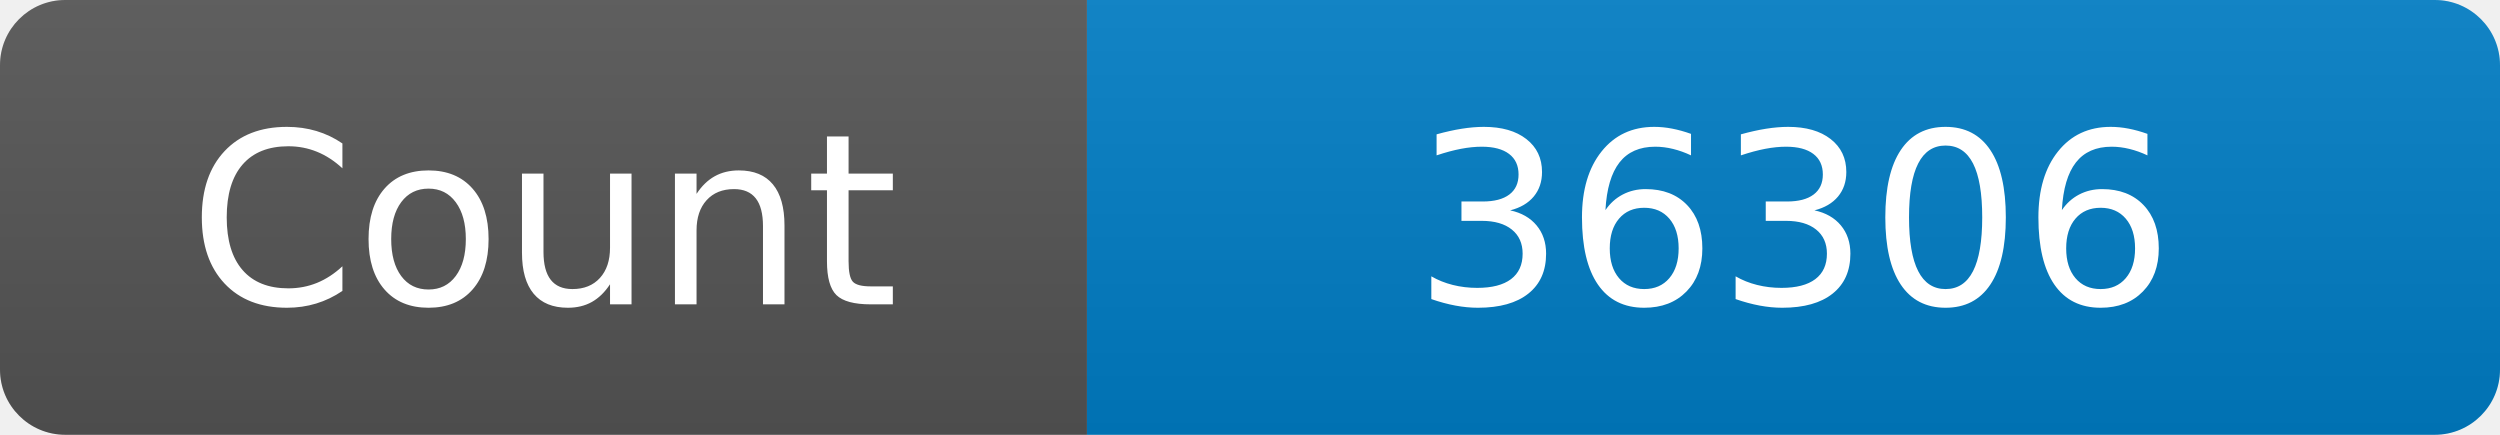
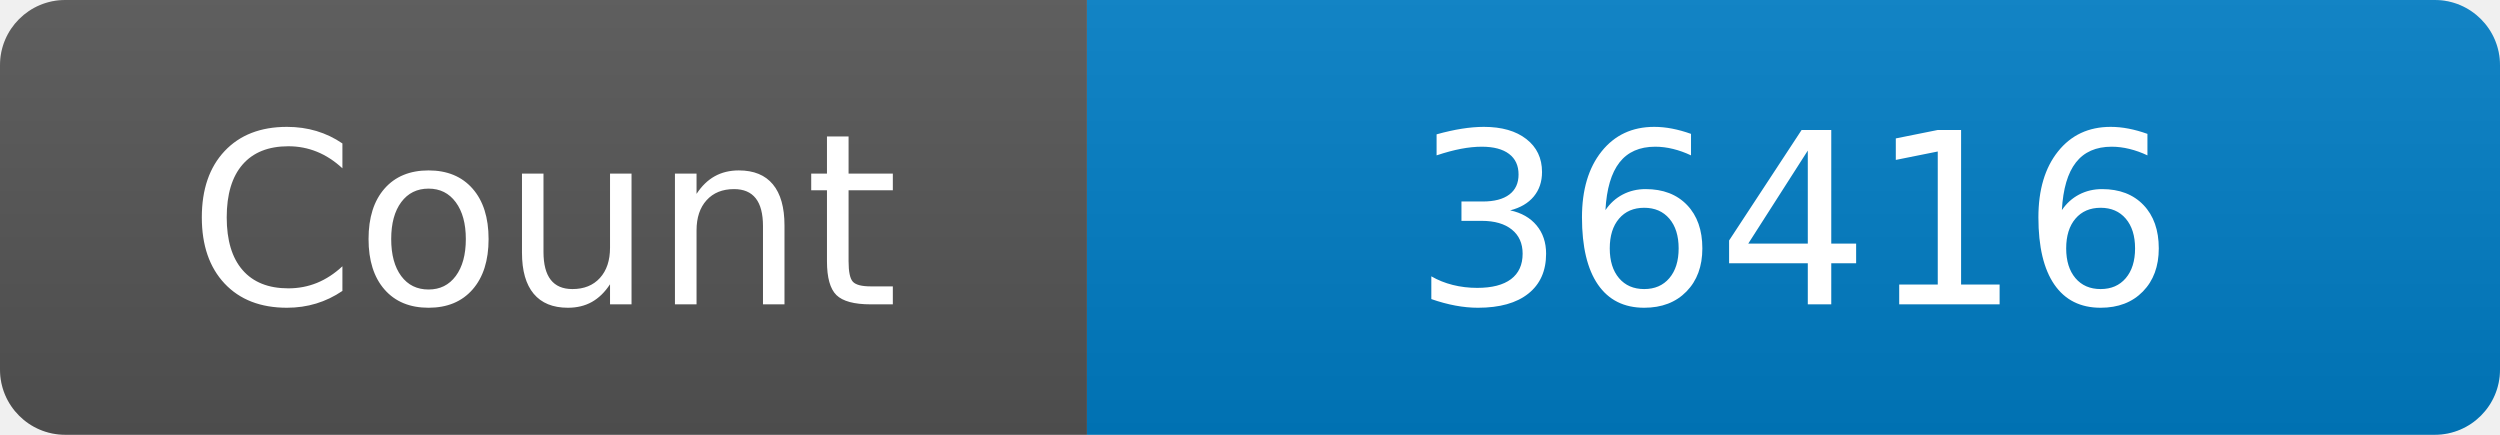
<svg xmlns="http://www.w3.org/2000/svg" width="115" height="20" role="img" aria-label="Maintained?: yes">
  <linearGradient id="s" x2="0" y2="100%">
    <stop offset="0" stop-color="#bbb" stop-opacity=".1" />
    <stop offset="1" stop-opacity=".1" />
  </linearGradient>
  <clipPath id="r">
    <rect width="115" height="20" rx="3" fill="#fff" />
  </clipPath>
  <g clip-path="url(#r)">
    <rect width="50" height="20" fill="#555" />
    <rect x="50" width="160" height="20" fill="#007ec6" />
    <rect width="115" height="20" fill="url(#s)" />
  </g>
  <g fill="#fff" text-anchor="middle" font-family="Verdana,Geneva,DejaVu Sans,sans-serif" font-size="110">
    <text x="250" y="140" transform="scale(.1)" fill="#fff">Count</text>
-     <text x="825" y="140" transform="scale(.1)" fill="#fff">36306</text>
+     <text x="825" y="140" transform="scale(.1)" fill="#fff">36416</text>
  </g>
</svg>
